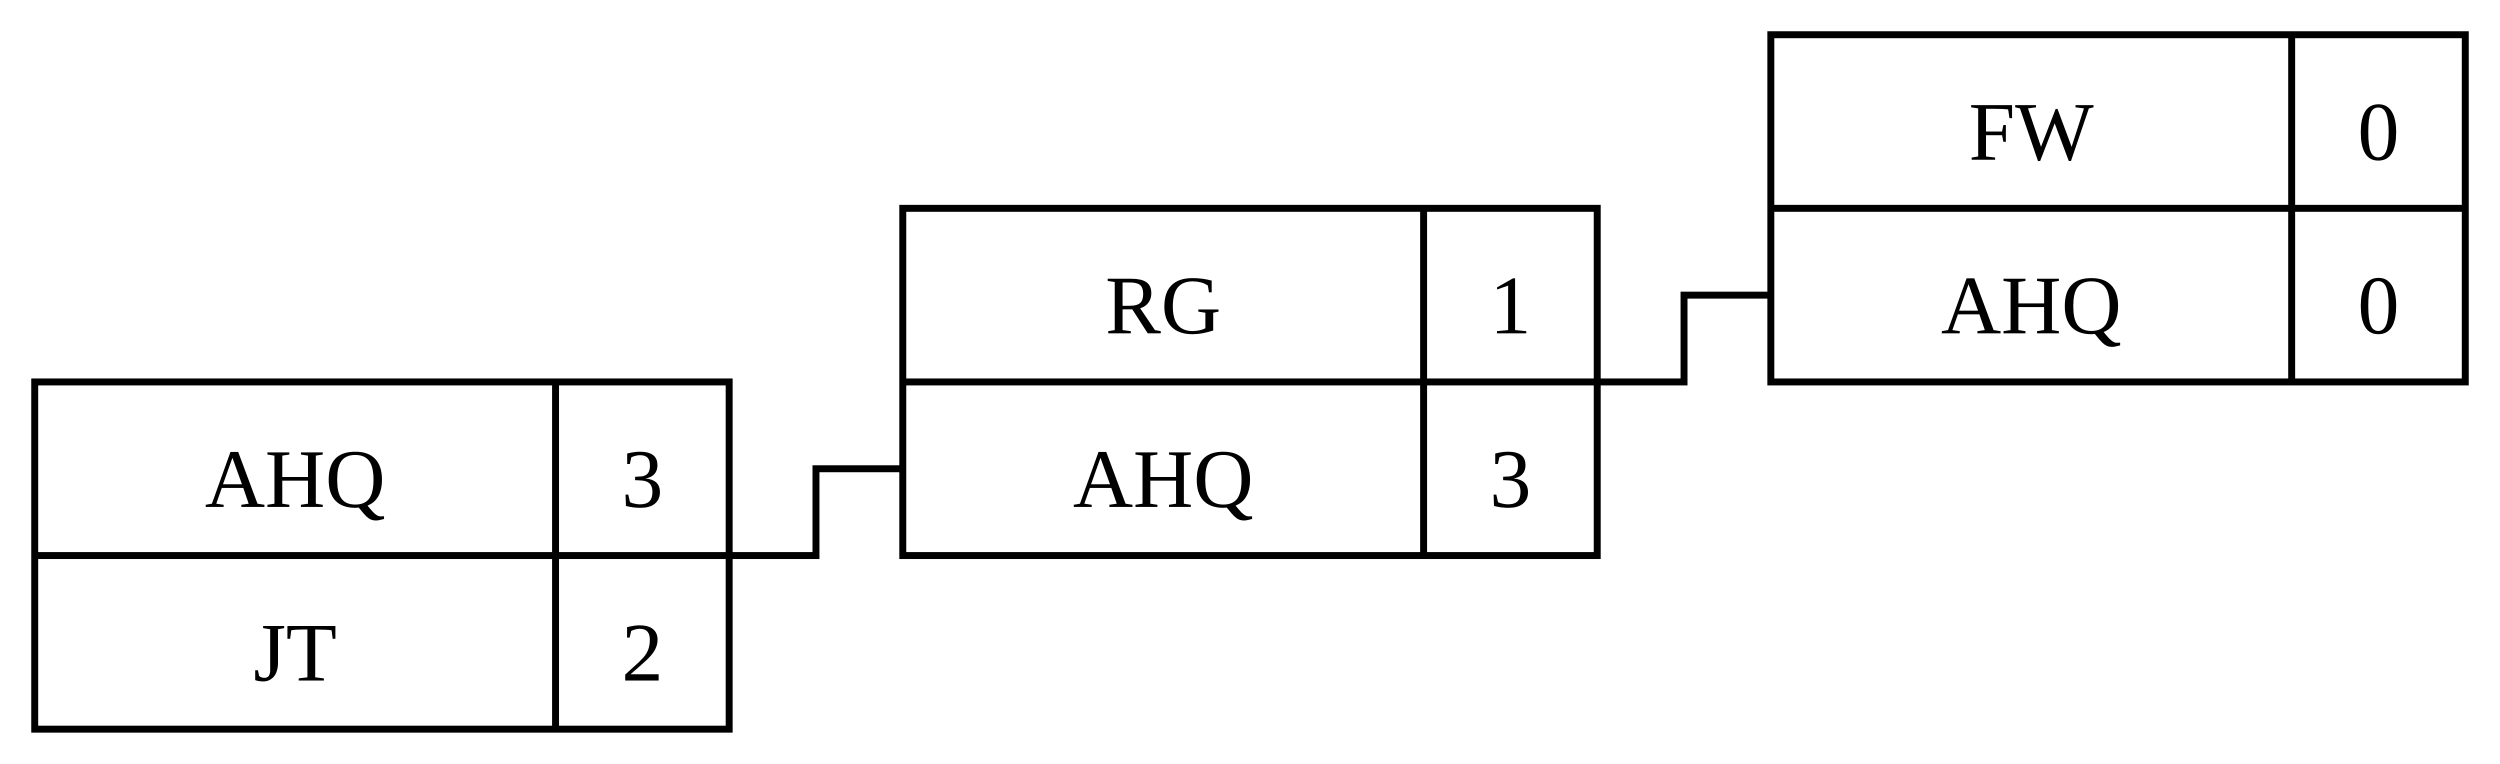
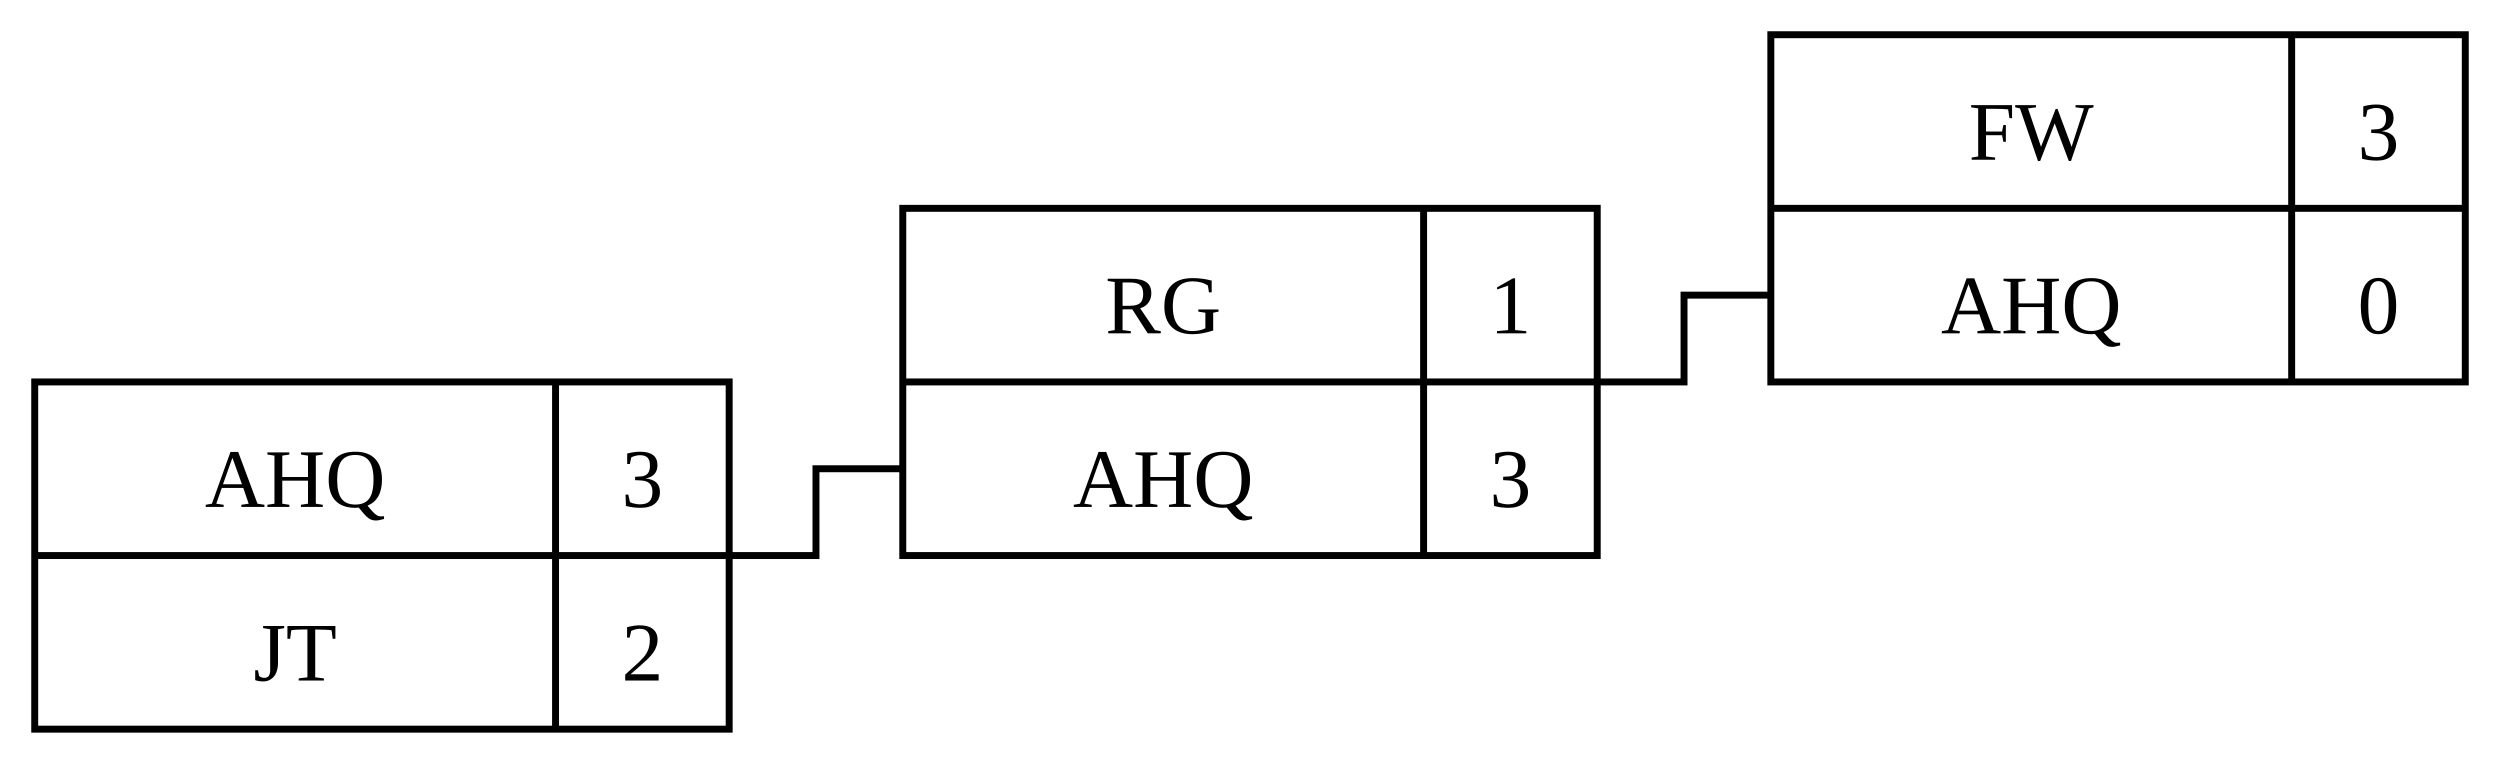
<svg xmlns="http://www.w3.org/2000/svg" xmlns:xlink="http://www.w3.org/1999/xlink" width="360" height="110">
  <style>
        /*  */
        #box, #line1 { fill: none; stroke: black; stroke-width: 1px; }
        text { text-anchor: middle; }
        /*  */
    </style>
  <defs>
    <path id="box" d="M0 0H100V50H0ZM0 25H100M75 0V50" />
    <path id="line1" d="M0 12.5H12.5V0H25" />
  </defs>
  <g transform="translate(5 55)">
    <use xlink:href="#box" />
    <text x="37.5" y="18">AHQ</text>
    <text x="87.5" y="18">3</text>
    <text x="37.5" y="43">JT</text>
    <text x="87.5" y="43">2</text>
  </g>
  <use xlink:href="#line1" transform="translate(105 67.5)" />
  <g transform="translate(130 30)">
    <use xlink:href="#box" />
    <text x="37.5" y="18">RG</text>
    <text x="87.5" y="18">1</text>
    <text x="37.5" y="43">AHQ</text>
    <text x="87.5" y="43">3</text>
  </g>
  <use xlink:href="#line1" transform="translate(230 42.5)" />
  <g transform="translate(255 5)">
    <use xlink:href="#box" />
    <text x="37.5" y="18">FW</text>
-     <text x="87.5" y="18">0</text>
+     <text x="87.5" y="18">3</text>
    <text x="37.5" y="43">AHQ</text>
    <text x="87.5" y="43">0</text>
  </g>
</svg>
